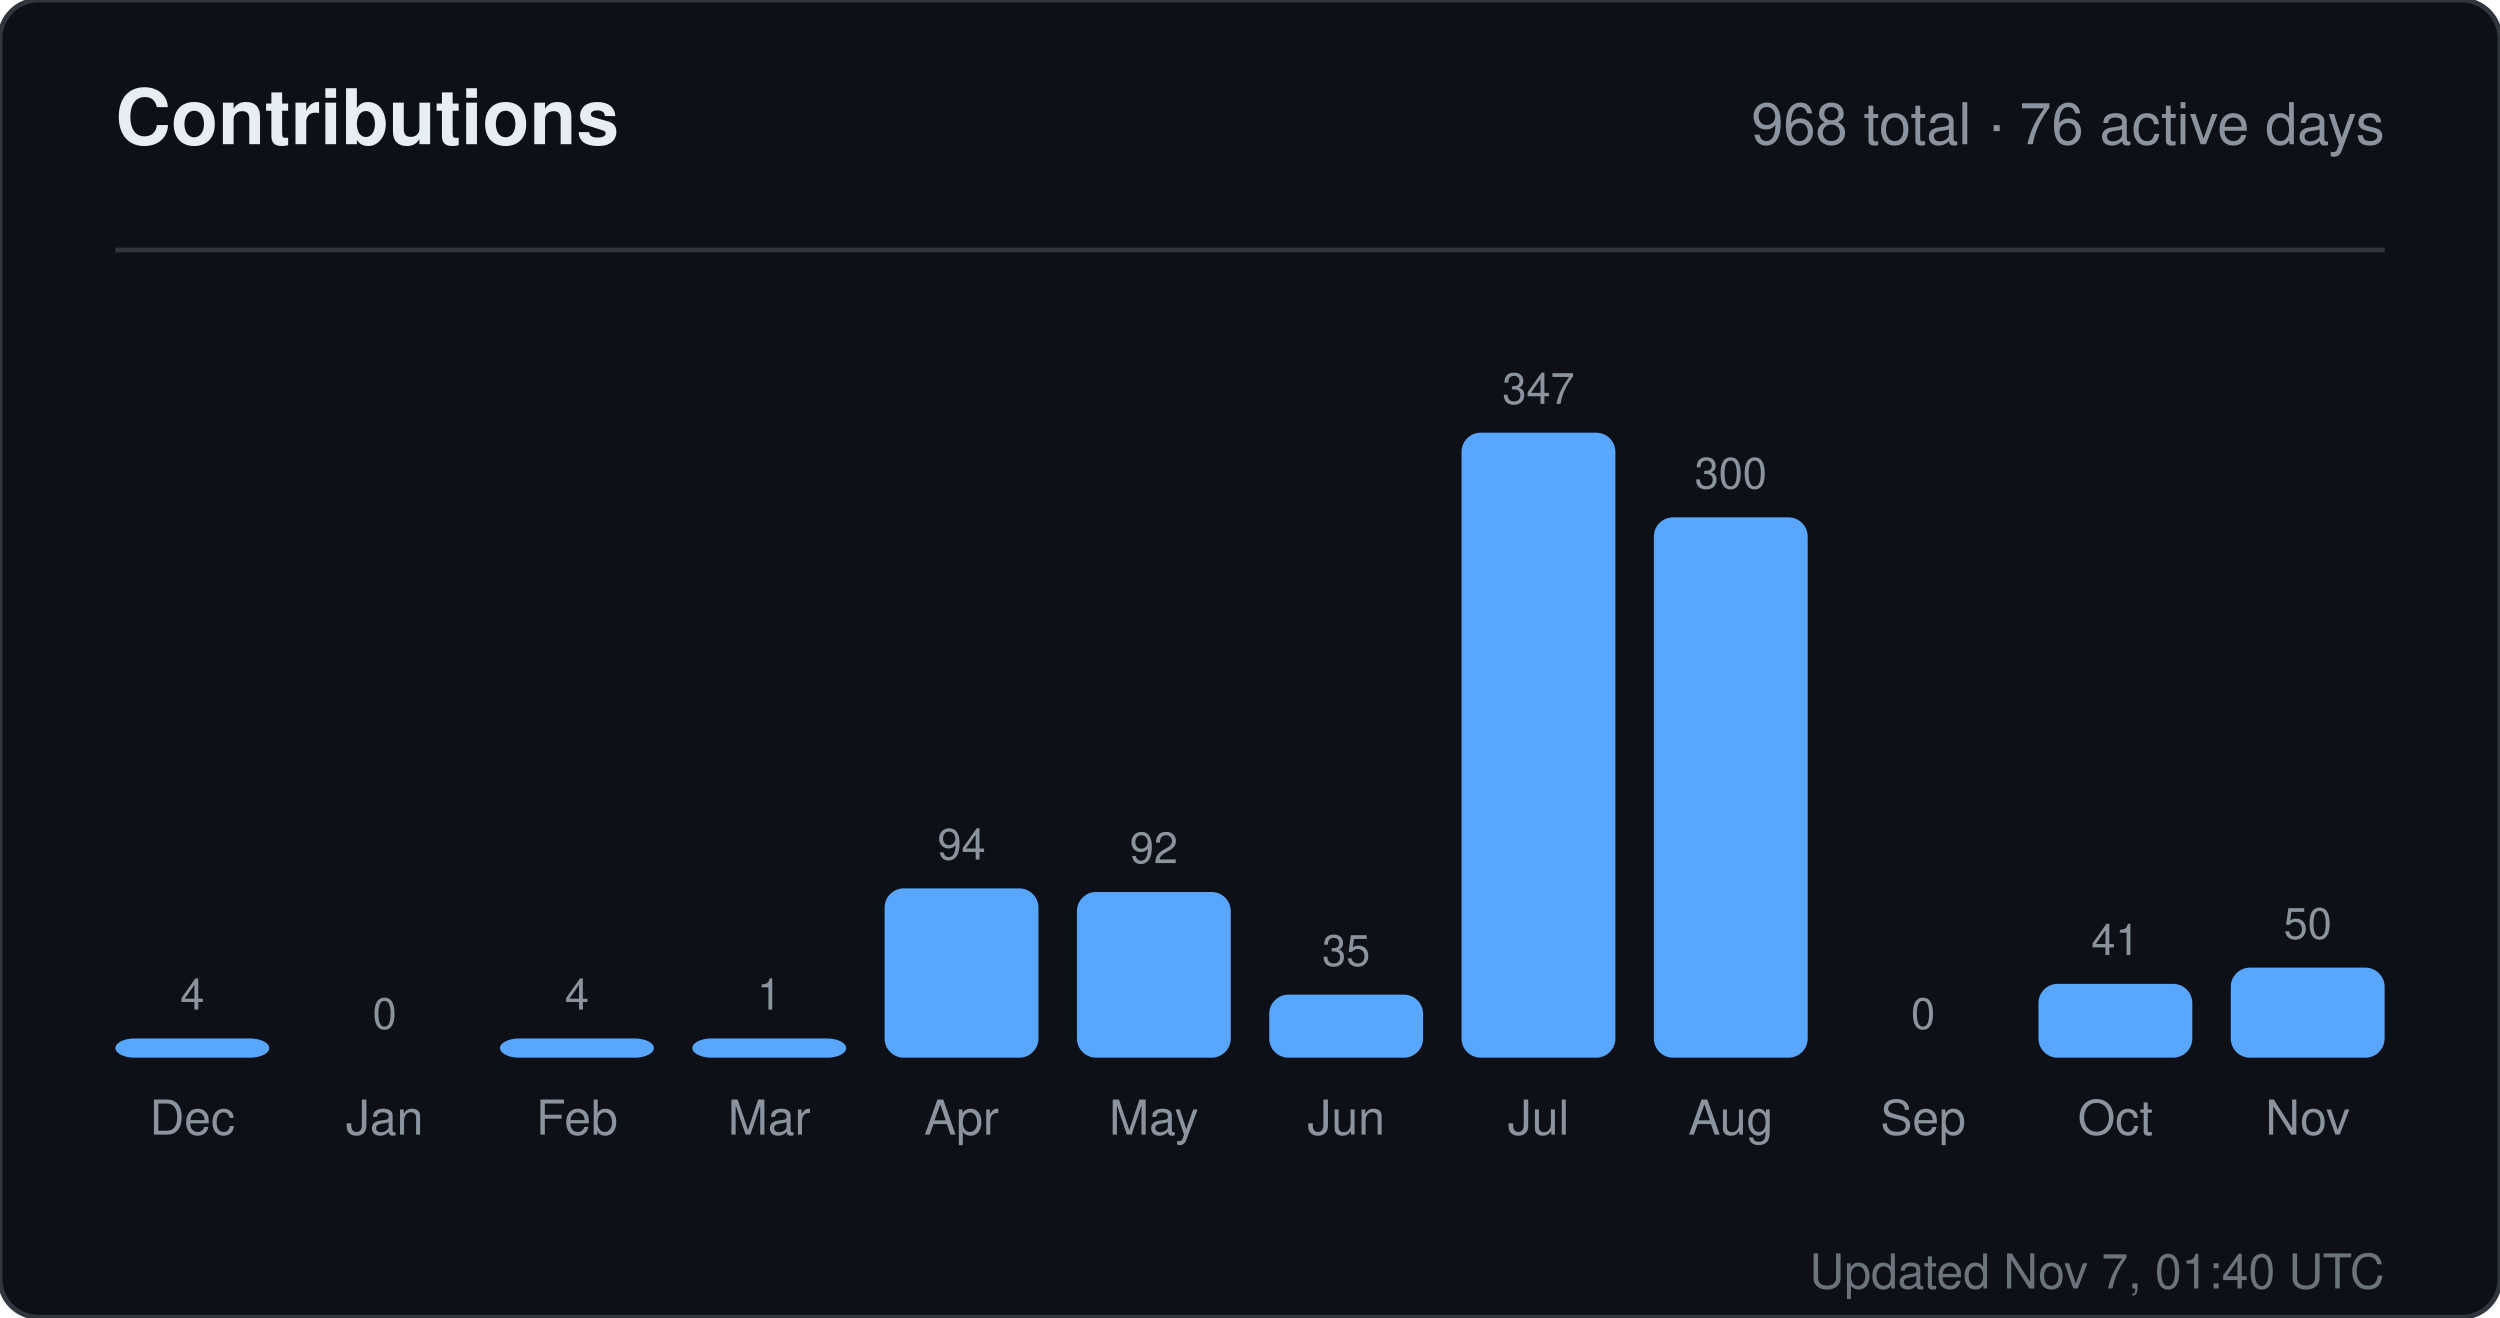
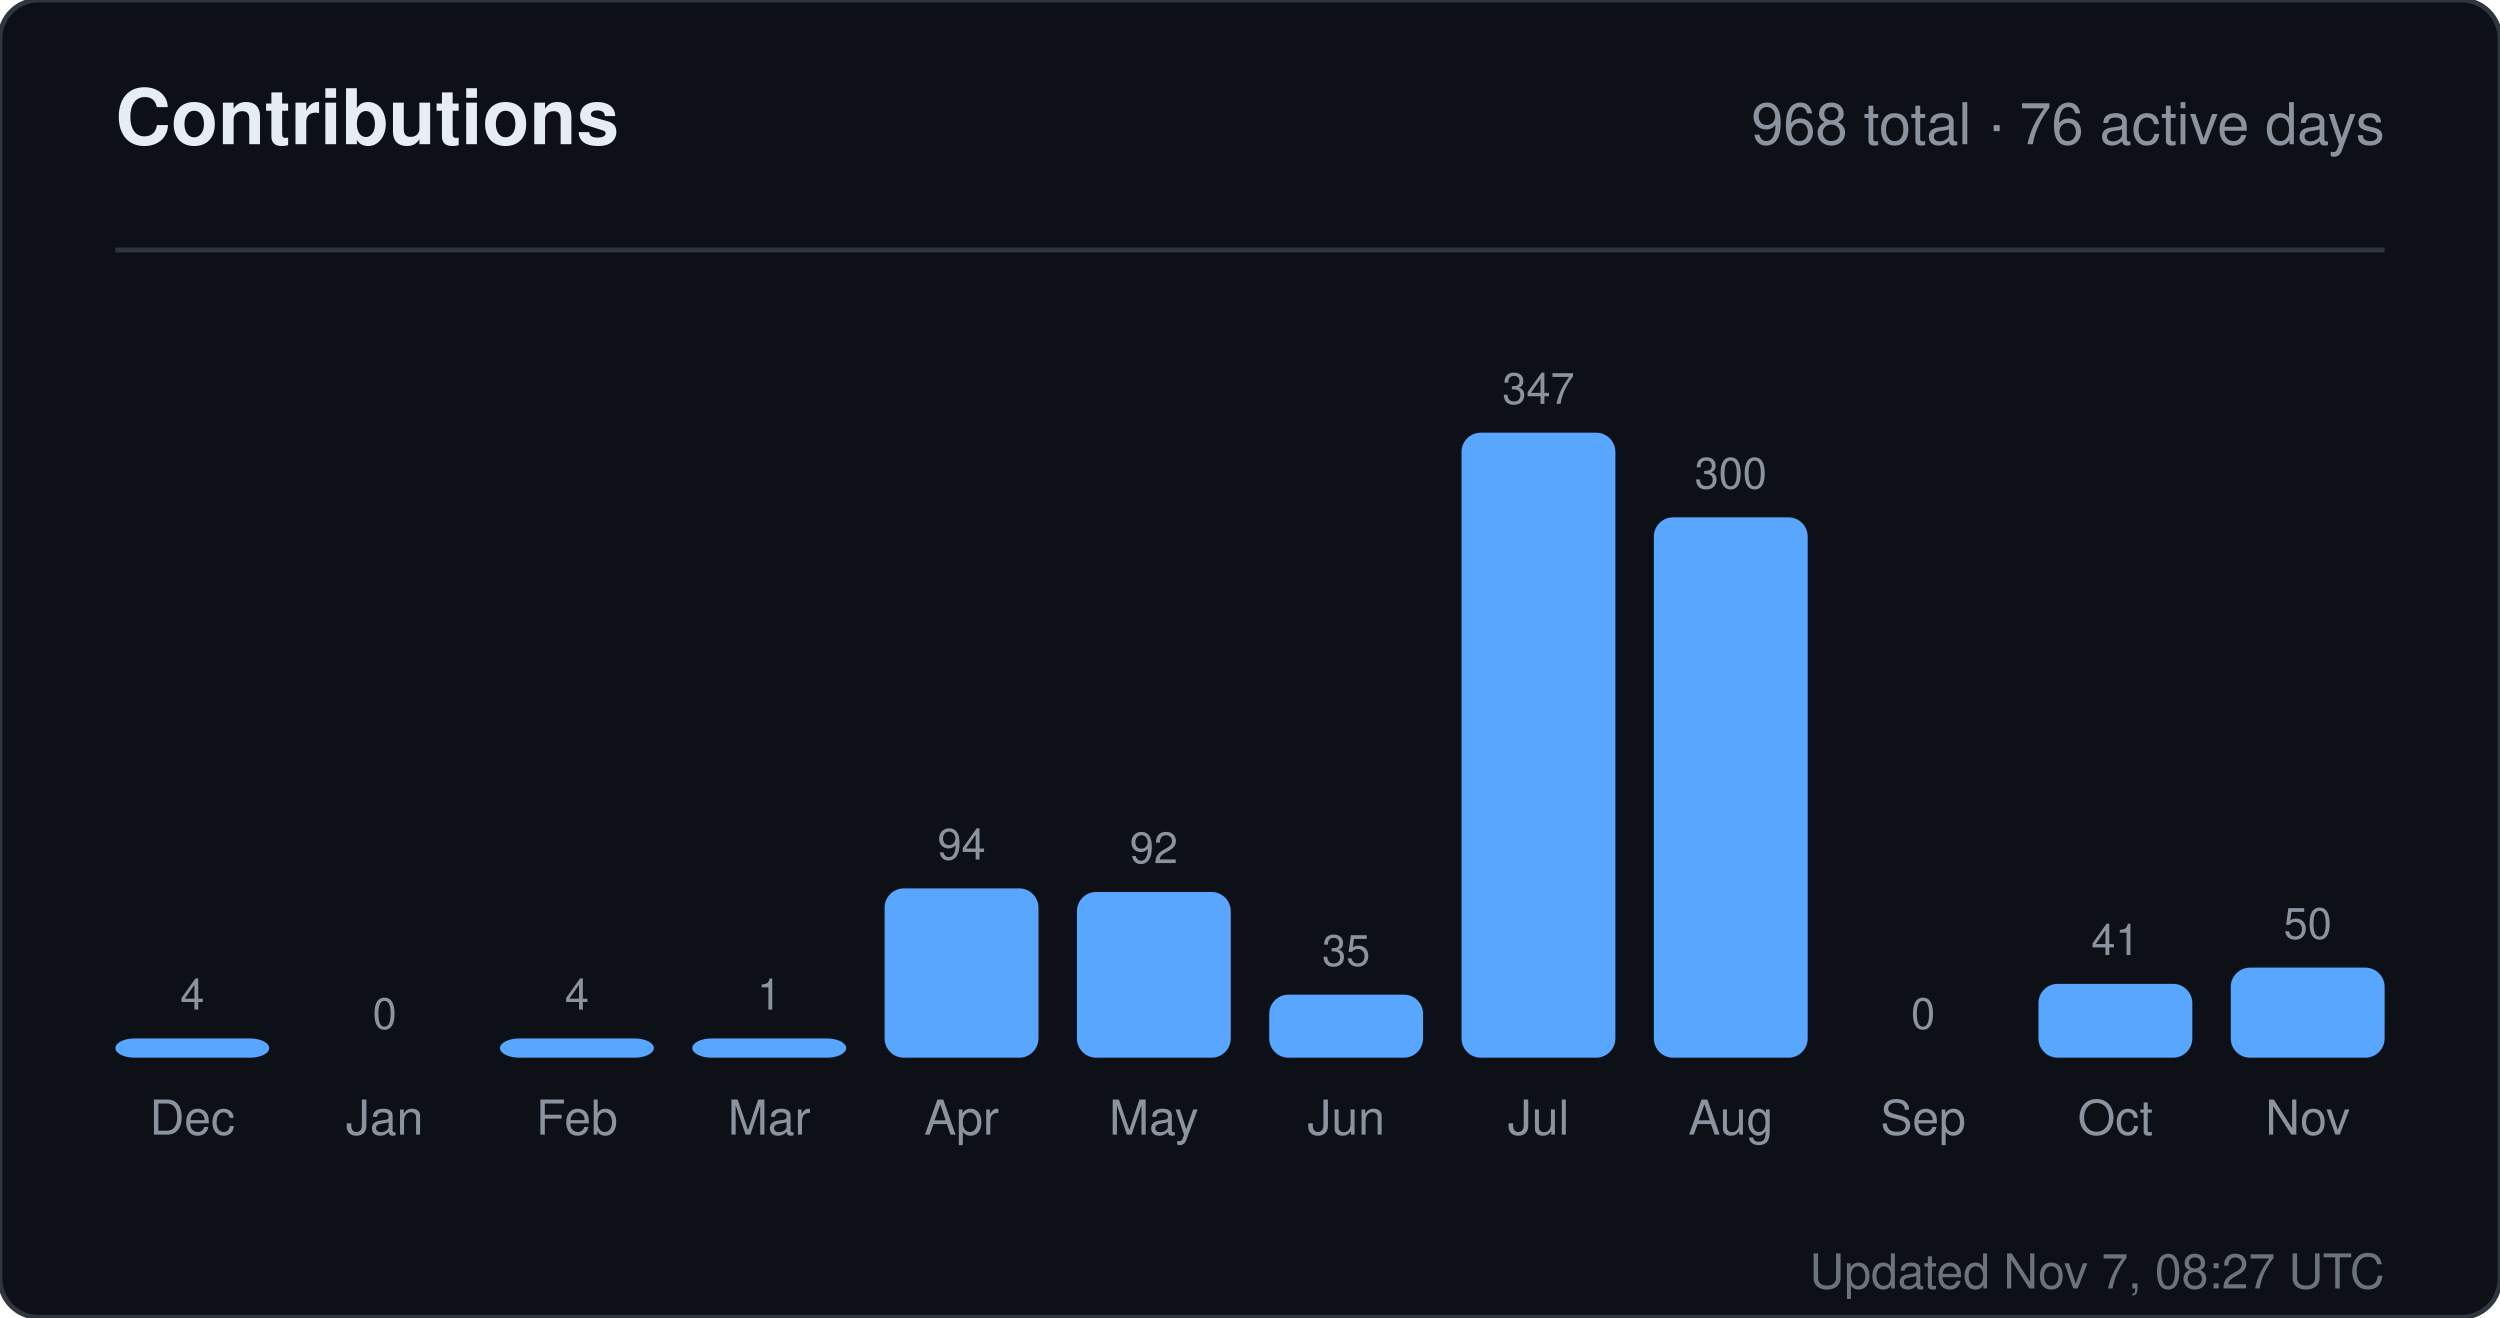
<svg xmlns="http://www.w3.org/2000/svg" width="520" height="274" viewBox="0 0 520 274" role="img" aria-label="Contributions for sandiirawan12">
  <rect width="520" height="274" rx="8" fill="#0d1117" stroke="#30363d" />
  <g font-family="-apple-system, BlinkMacSystemFont, Segoe UI, Helvetica, Arial, sans-serif">
    <text x="24" y="30" fill="#e6edf3" font-size="16" font-weight="700">Contributions</text>
    <text x="496" y="30" fill="#8b949e" font-size="12" text-anchor="end">968 total · 76 active days</text>
    <line x1="24" y1="52" x2="496" y2="52" stroke="#30363d" />
    <text x="40" y="210" fill="#8b949e" font-size="9" text-anchor="middle">4</text>
    <rect x="24" y="216" width="32" height="4" rx="4" fill="#58a6ff" />
    <text x="40" y="236" fill="#8b949e" font-size="10" text-anchor="middle">Dec</text>
    <text x="80" y="214" fill="#8b949e" font-size="9" text-anchor="middle">0</text>
    <rect x="64" y="220" width="32" height="0" rx="4" fill="#58a6ff" />
    <text x="80" y="236" fill="#8b949e" font-size="10" text-anchor="middle">Jan</text>
    <text x="120" y="210" fill="#8b949e" font-size="9" text-anchor="middle">4</text>
    <rect x="104" y="216" width="32" height="4" rx="4" fill="#58a6ff" />
    <text x="120" y="236" fill="#8b949e" font-size="10" text-anchor="middle">Feb</text>
    <text x="160" y="210" fill="#8b949e" font-size="9" text-anchor="middle">1</text>
    <rect x="144" y="216" width="32" height="4" rx="4" fill="#58a6ff" />
    <text x="160" y="236" fill="#8b949e" font-size="10" text-anchor="middle">Mar</text>
    <text x="200" y="178.784" fill="#8b949e" font-size="9" text-anchor="middle">94</text>
    <rect x="184" y="184.784" width="32" height="35.216" rx="4" fill="#58a6ff" />
    <text x="200" y="236" fill="#8b949e" font-size="10" text-anchor="middle">Apr</text>
    <text x="240" y="179.533" fill="#8b949e" font-size="9" text-anchor="middle">92</text>
    <rect x="224" y="185.533" width="32" height="34.467" rx="4" fill="#58a6ff" />
    <text x="240" y="236" fill="#8b949e" font-size="10" text-anchor="middle">May</text>
    <text x="280" y="200.888" fill="#8b949e" font-size="9" text-anchor="middle">35</text>
    <rect x="264" y="206.888" width="32" height="13.112" rx="4" fill="#58a6ff" />
    <text x="280" y="236" fill="#8b949e" font-size="10" text-anchor="middle">Jun</text>
    <text x="320" y="84" fill="#8b949e" font-size="9" text-anchor="middle">347</text>
    <rect x="304" y="90" width="32" height="130" rx="4" fill="#58a6ff" />
    <text x="320" y="236" fill="#8b949e" font-size="10" text-anchor="middle">Jul</text>
    <text x="360" y="101.608" fill="#8b949e" font-size="9" text-anchor="middle">300</text>
    <rect x="344" y="107.608" width="32" height="112.392" rx="4" fill="#58a6ff" />
    <text x="360" y="236" fill="#8b949e" font-size="10" text-anchor="middle">Aug</text>
    <text x="400" y="214" fill="#8b949e" font-size="9" text-anchor="middle">0</text>
    <rect x="384" y="220" width="32" height="0" rx="4" fill="#58a6ff" />
    <text x="400" y="236" fill="#8b949e" font-size="10" text-anchor="middle">Sep</text>
    <text x="440" y="198.64" fill="#8b949e" font-size="9" text-anchor="middle">41</text>
    <rect x="424" y="204.64" width="32" height="15.36" rx="4" fill="#58a6ff" />
    <text x="440" y="236" fill="#8b949e" font-size="10" text-anchor="middle">Oct</text>
    <text x="480" y="195.268" fill="#8b949e" font-size="9" text-anchor="middle">50</text>
    <rect x="464" y="201.268" width="32" height="18.732" rx="4" fill="#58a6ff" />
    <text x="480" y="236" fill="#8b949e" font-size="10" text-anchor="middle">Nov</text>
-     <text x="496" y="268" fill="#8b949e" font-size="10" text-anchor="end" opacity="0.75">Updated Nov 7, 01:40 UTC</text>
+     <text x="496" y="268" fill="#8b949e" font-size="10" text-anchor="end" opacity="0.75">Updated Nov 7, 08:27 UTC</text>
  </g>
</svg>
